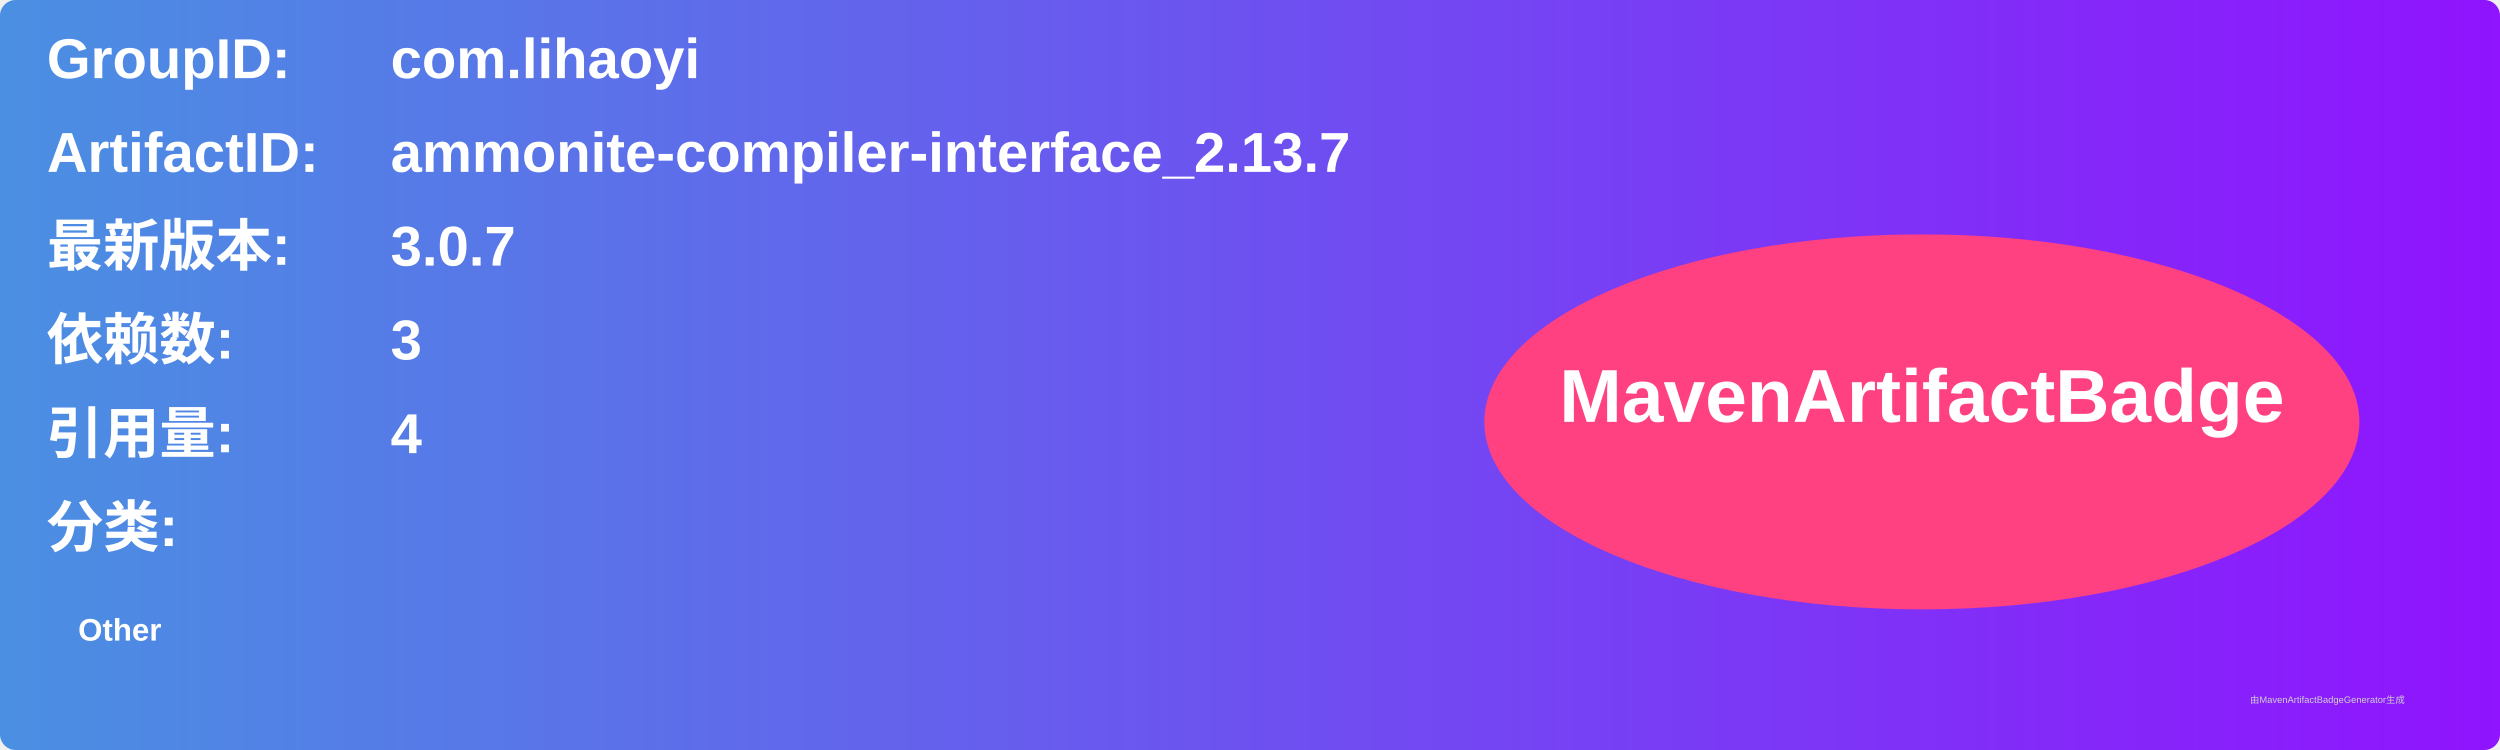
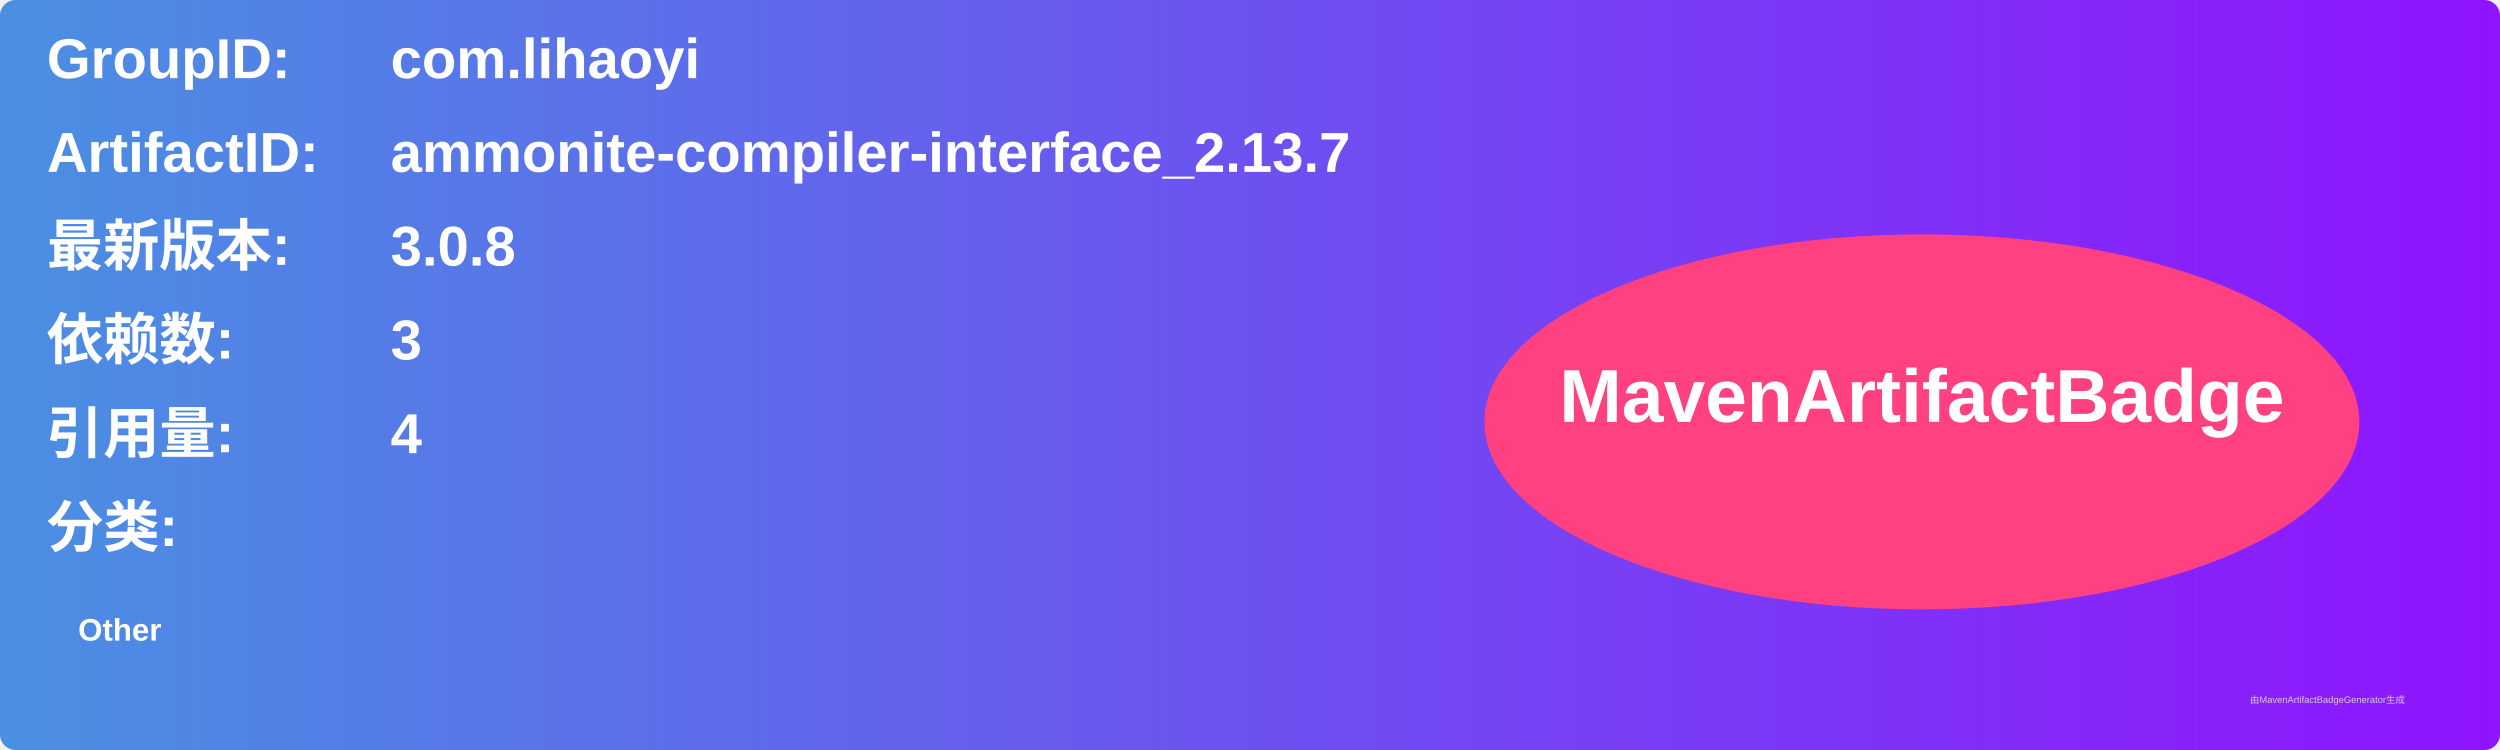
<svg xmlns="http://www.w3.org/2000/svg" width="800" height="240" viewBox="0 0 800 240">
  <linearGradient id="grad" x1="0%" y1="0%" x2="100%" y2="0%">
    <stop offset="0%" stop-color="#4a90e2" />
    <stop offset="100%" stop-color="#9013fe" />
  </linearGradient>
  <rect width="100%" height="100%" rx="5" ry="5" fill="url(#grad)" />
  <g transform="translate(15, 15)">
    <text x="0" y="10" font-family="Arial" font-size="18" fill="white" font-weight="bold" width="260">GroupID:</text>
    <text x="110" y="10" font-family="Arial" font-size="18" fill="white" font-weight="bold" width="460">com.lihaoyi</text>
    <text x="0" y="40" font-family="Arial" font-size="18" fill="white" font-weight="bold" width="260">ArtifactID:</text>
    <text x="110" y="40" font-family="Arial" font-size="18" fill="white" font-weight="bold" width="460">ammonite-compiler-interface_2.13.7</text>
    <text x="0" y="70" font-family="Arial" font-size="18" fill="white" font-weight="bold">最新版本:</text>
    <text x="110" y="70" font-family="Arial" font-size="18" fill="white" font-weight="bold">
-       <tspan font-weight="bold">3.0.7</tspan>
+       <tspan font-weight="bold">3.0.8</tspan>
    </text>
    <text x="0" y="100" font-family="Arial" font-size="18" fill="white" font-weight="bold">依赖数: </text>
    <text x="110" y="100" font-family="Arial" font-size="18" fill="white">
      <tspan font-weight="bold">3</tspan>
    </text>
    <text x="0" y="130" font-family="Arial" font-size="18" fill="white" font-weight="bold">引用量: </text>
    <text x="110" y="130" font-family="Arial" font-size="18" fill="white">
      <tspan font-weight="bold">4</tspan>
    </text>
    <text x="0" y="160" font-family="Arial" font-size="18" fill="white" font-weight="bold">分类:</text>
    <text x="10" y="190" font-family="Arial" font-size="10" fill="white">
      <tspan font-weight="bold">Other</tspan>
    </text>
    <ellipse cx="600" cy="120" rx="140" ry="60" fill="#ff4081" />
    <text x="600" y="120" text-anchor="middle" font-family="Arial" font-size="24" fill="white" font-weight="bold">MavenArtifactBadge</text>
  </g>
  <text x="720" y="225" font-family="Arial" font-size="3" fill="#d0d0d0">由MavenArtifactBadgeGenerator生成</text>
</svg>
